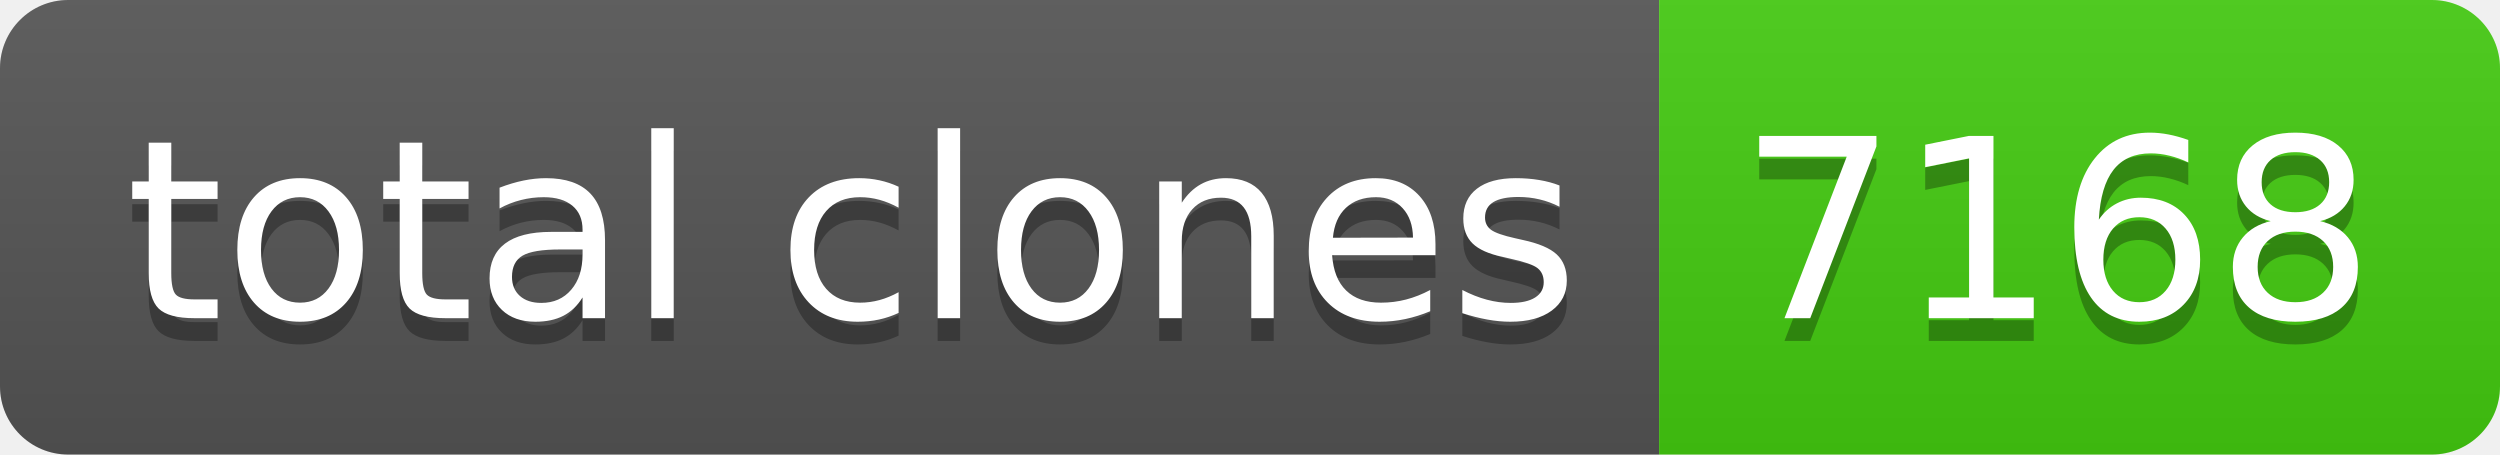
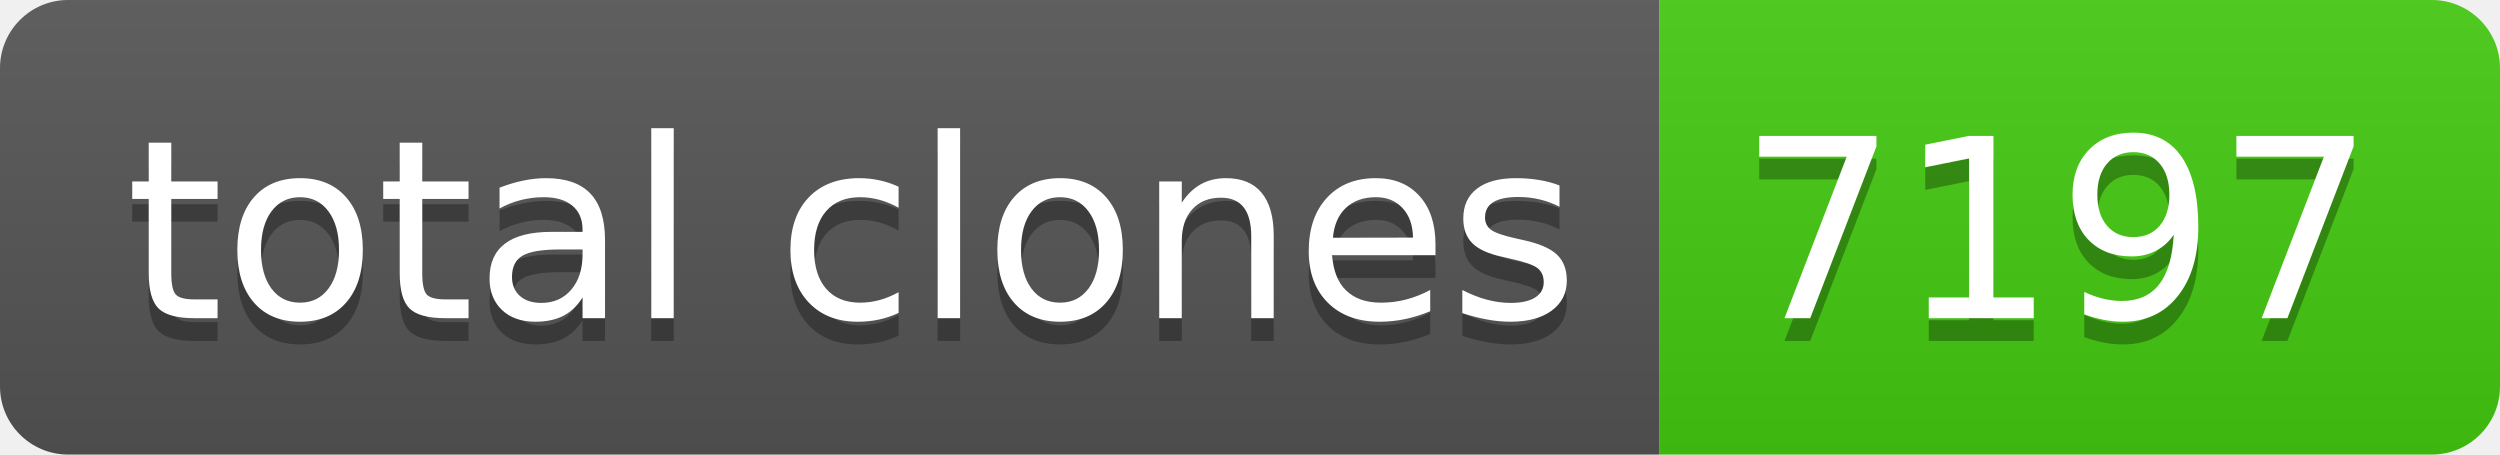
- <svg xmlns="http://www.w3.org/2000/svg" width="110" height="20" role="img" aria-label="total clones: 7168">
+ <svg xmlns="http://www.w3.org/2000/svg" width="110" height="20" role="img" aria-label="total clones: 7197">
  <linearGradient id="s" x2="0" y2="100%">
    <stop offset="0" stop-color="#bbb" stop-opacity=".1" />
    <stop offset="1" stop-opacity=".1" />
  </linearGradient>
  <clipPath id="r">
    <rect width="110" height="20" rx="3" fill="#fff" />
  </clipPath>
  <g clip-path="url(#r)">
    <rect width="73" height="20" fill="#555" />
    <rect x="73" width="37" height="20" fill="#4c1" />
    <rect width="110" height="20" fill="url(#s)" />
  </g>
  <g fill="#fff" text-anchor="middle" font-family="Verdana,Geneva,DejaVu Sans,sans-serif" text-rendering="geometricPrecision" font-size="110">
    <text aria-hidden="true" x="375" y="150" fill="#010101" fill-opacity=".3" transform="scale(.1)" textLength="630">total clones</text>
    <text x="375" y="140" transform="scale(.1)" fill="#fff" textLength="630">total clones</text>
-     <text aria-hidden="true" x="905" y="150" fill="#010101" fill-opacity=".3" transform="scale(.1)" textLength="270">7168</text>
-     <text x="905" y="140" transform="scale(.1)" fill="#fff" textLength="270">7168</text>
+     <text aria-hidden="true" x="905" y="150" fill="#010101" fill-opacity=".3" transform="scale(.1)" textLength="270">7197</text>
+     <text x="905" y="140" transform="scale(.1)" fill="#fff" textLength="270">7197</text>
  </g>
</svg>
